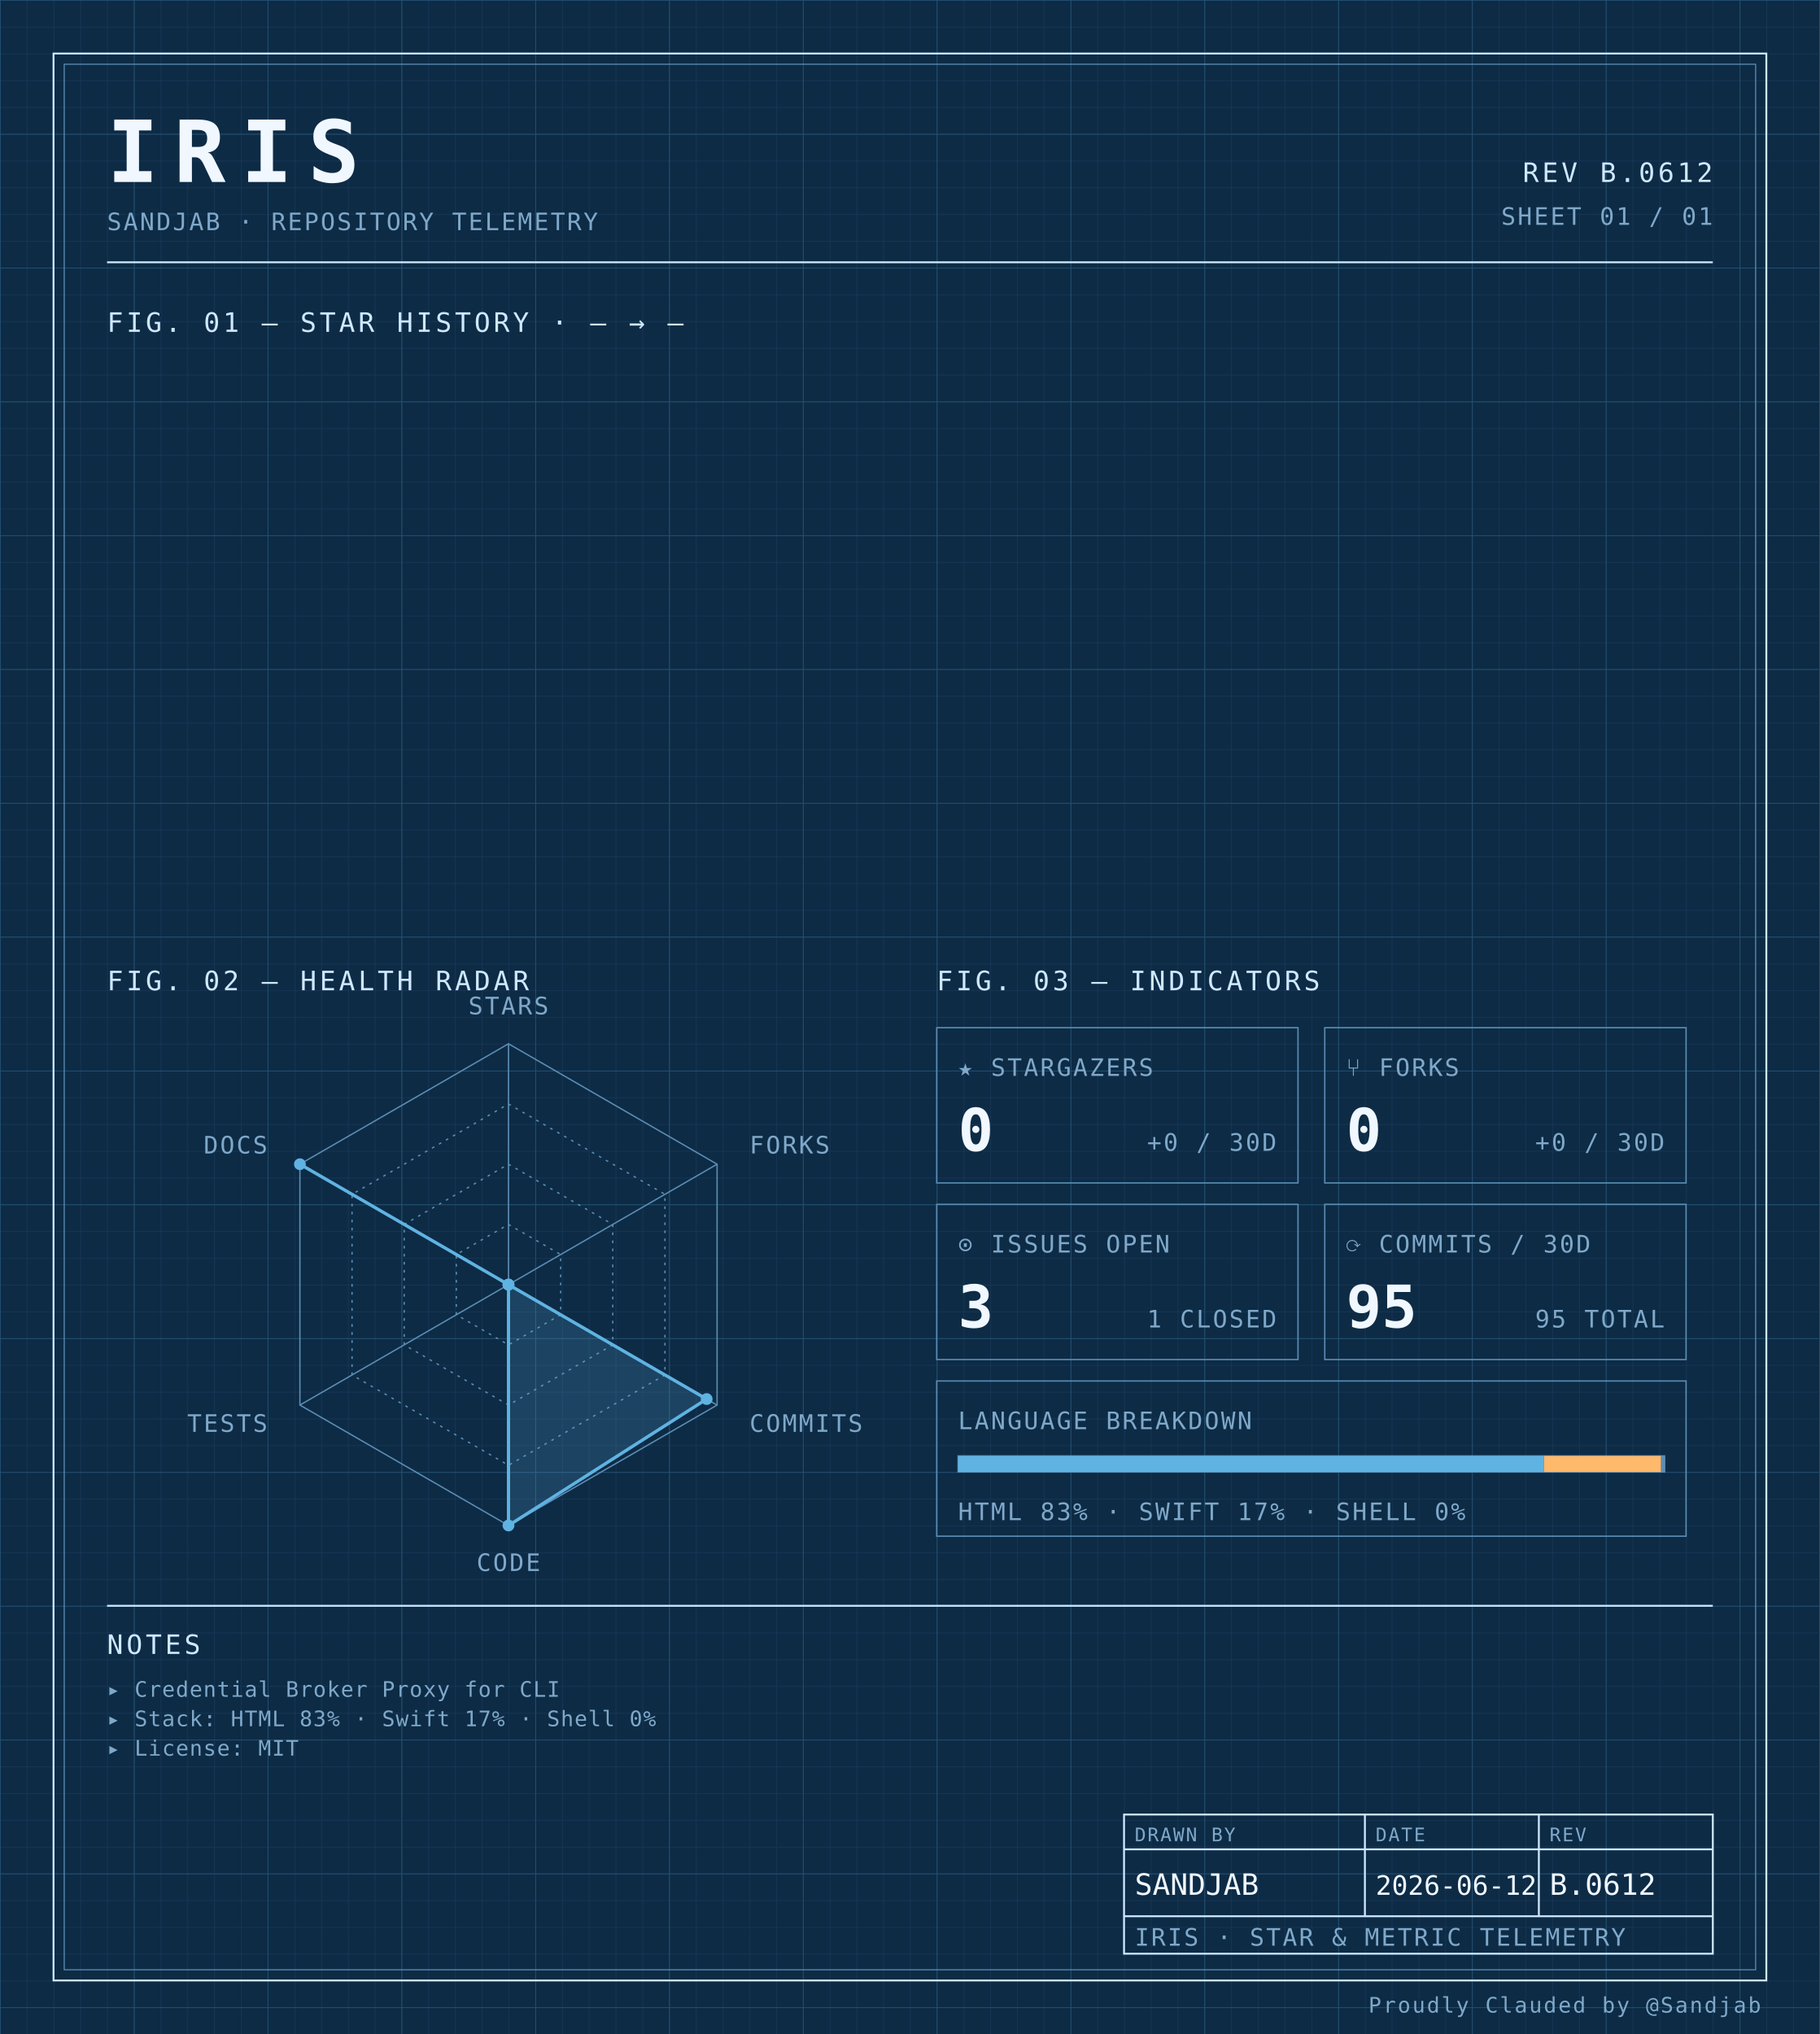
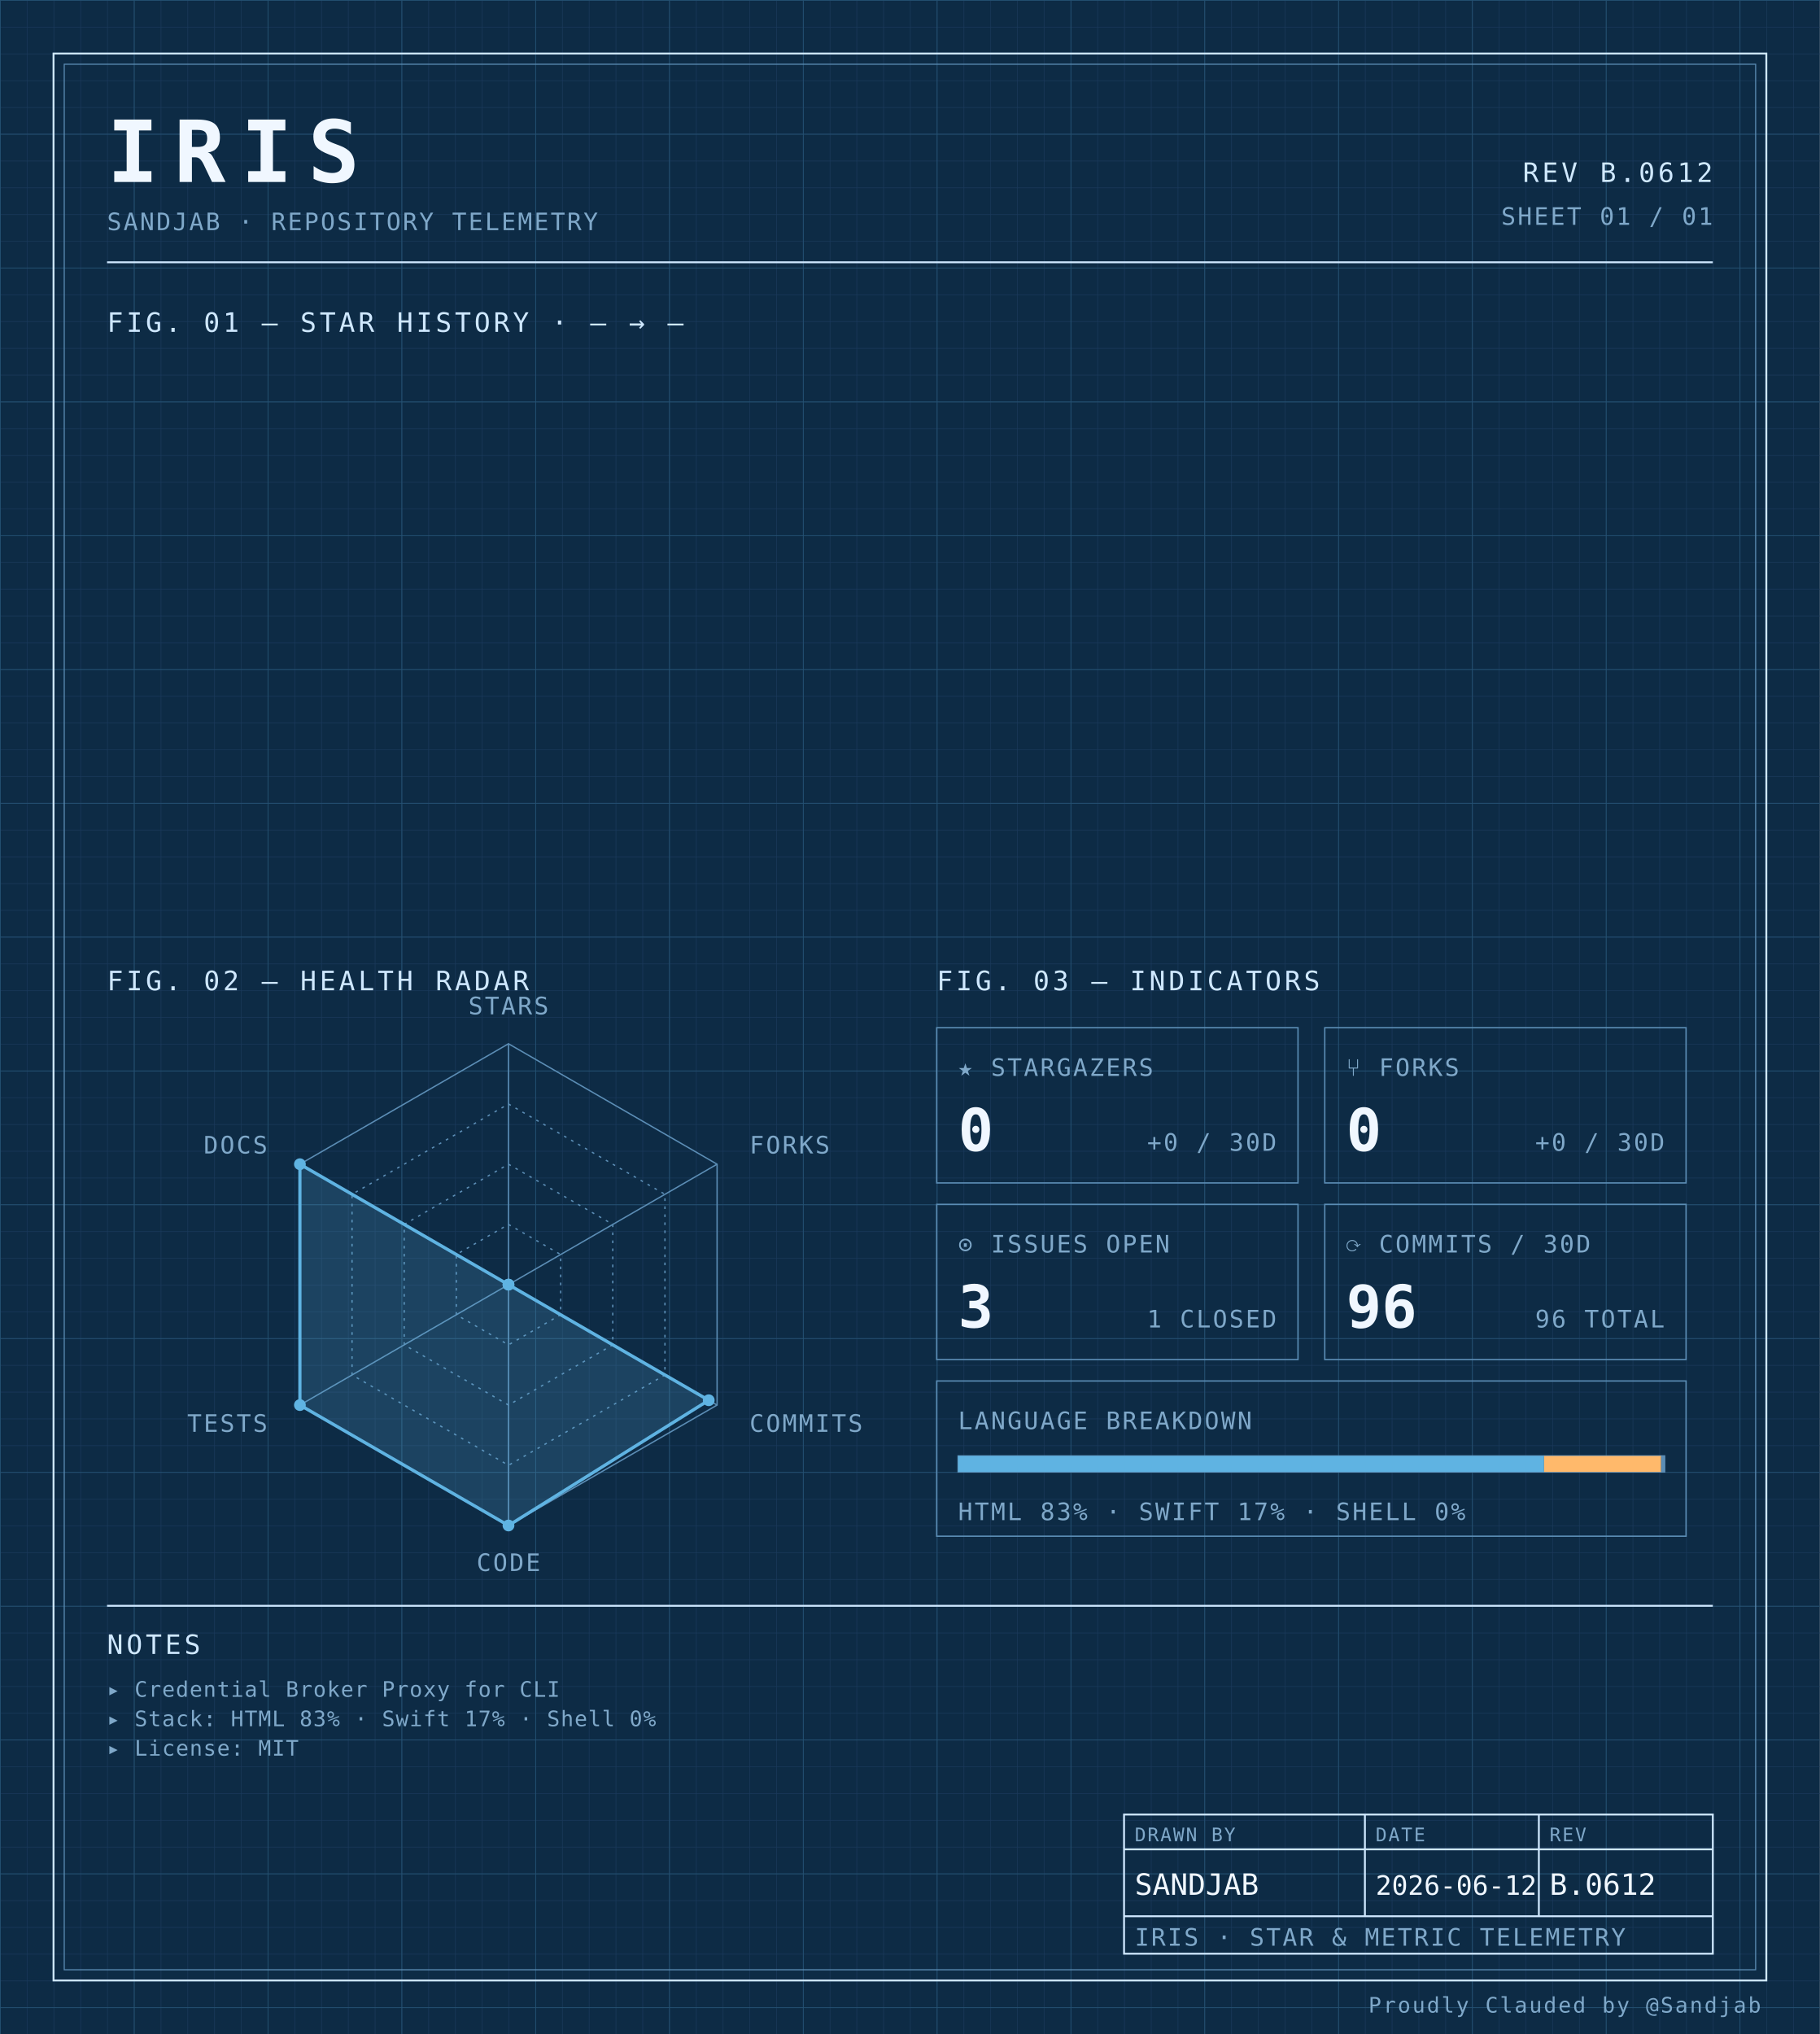
<svg xmlns="http://www.w3.org/2000/svg" width="100%" viewBox="0 0 680 760" role="img">
  <defs>
    <pattern id="grid-fine" width="10" height="10" patternUnits="userSpaceOnUse">
      <path d="M10 0H0V10" fill="none" stroke="#1a3a5c" stroke-width="0.4" />
    </pattern>
    <pattern id="grid-major" width="50" height="50" patternUnits="userSpaceOnUse">
      <path d="M50 0H0V50" fill="none" stroke="#245273" stroke-width="0.5" />
    </pattern>
  </defs>
  <rect x="0" y="0" width="680" height="760" fill="#0d2b45" />
  <rect x="0" y="0" width="680" height="760" fill="url(#grid-fine)" />
  <rect x="0" y="0" width="680" height="760" fill="url(#grid-major)" />
  <rect x="20" y="20" width="640" height="720" fill="none" stroke="#cfe8ff" stroke-width="0.7" />
  <rect x="24" y="24" width="632" height="712" fill="none" stroke="#5b8db5" stroke-width="0.4" />
  <text x="40" y="68" font-family="ui-monospace, 'SF Mono', 'JetBrains Mono', 'Cascadia Code', Consolas, monospace" font-size="32" font-weight="700" fill="#f0f7ff" text-anchor="start" letter-spacing="0.18em">IRIS</text>
  <text x="40" y="86" font-family="ui-monospace, 'SF Mono', 'JetBrains Mono', 'Cascadia Code', Consolas, monospace" font-size="9" font-weight="400" fill="#7fa8c9" text-anchor="start" letter-spacing="0.08em">SANDJAB · REPOSITORY TELEMETRY</text>
  <text x="640" y="68" font-family="ui-monospace, 'SF Mono', 'JetBrains Mono', 'Cascadia Code', Consolas, monospace" font-size="10" font-weight="400" fill="#cfe8ff" text-anchor="end" letter-spacing="0.12em">REV B.0612</text>
  <text x="640" y="84" font-family="ui-monospace, 'SF Mono', 'JetBrains Mono', 'Cascadia Code', Consolas, monospace" font-size="9" font-weight="400" fill="#7fa8c9" text-anchor="end" letter-spacing="0.08em">SHEET 01 / 01</text>
  <line x1="40" y1="98" x2="640" y2="98" stroke="#cfe8ff" stroke-width="0.7" />
  <text x="40" y="124" font-family="ui-monospace, 'SF Mono', 'JetBrains Mono', 'Cascadia Code', Consolas, monospace" font-size="10" font-weight="400" fill="#cfe8ff" text-anchor="start" letter-spacing="0.12em">FIG. 01 — STAR HISTORY · — → —</text>
  <text x="40" y="370" font-family="ui-monospace, 'SF Mono', 'JetBrains Mono', 'Cascadia Code', Consolas, monospace" font-size="10" font-weight="400" fill="#cfe8ff" text-anchor="start" letter-spacing="0.12em">FIG. 02 — HEALTH RADAR</text>
  <g transform="translate(190 480)">
    <polygon points="0.00,-90.00 77.94,-45.00 77.94,45.00 0.00,90.00 -77.94,45.00 -77.94,-45.00" fill="none" stroke="#5b8db5" stroke-width="0.5" />
    <polygon points="0.00,-67.50 58.46,-33.75 58.46,33.75 0.00,67.50 -58.46,33.75 -58.46,-33.75" fill="none" stroke="#5b8db5" stroke-width="0.5" stroke-dasharray="1,2" />
    <polygon points="0.00,-45.00 38.97,-22.50 38.97,22.50 0.00,45.00 -38.97,22.50 -38.97,-22.50" fill="none" stroke="#5b8db5" stroke-width="0.5" stroke-dasharray="1,2" />
    <polygon points="0.00,-22.50 19.49,-11.25 19.49,11.25 0.00,22.50 -19.49,11.25 -19.49,-11.25" fill="none" stroke="#5b8db5" stroke-width="0.5" stroke-dasharray="1,2" />
    <line x1="0" y1="0" x2="0.00" y2="-90.00" stroke="#5b8db5" stroke-width="0.5" />
    <line x1="0" y1="0" x2="77.94" y2="-45.00" stroke="#5b8db5" stroke-width="0.5" />
    <line x1="0" y1="0" x2="77.94" y2="45.00" stroke="#5b8db5" stroke-width="0.5" />
    <line x1="0" y1="0" x2="0.00" y2="90.00" stroke="#5b8db5" stroke-width="0.5" />
    <line x1="0" y1="0" x2="-77.94" y2="45.00" stroke="#5b8db5" stroke-width="0.5" />
    <line x1="0" y1="0" x2="-77.94" y2="-45.00" stroke="#5b8db5" stroke-width="0.5" />
-     <polygon points="0.00,0.00 0.00,0.00 74.05,42.75 0.00,90.00 0.00,0.00 -77.94,-45.00" fill="#5fb3e2" fill-opacity="0.18" stroke="#5fb3e2" stroke-width="1.2" />
+     <polygon points="0.00,0.00 0.00,0.00 74.82,43.20 0.00,90.00 -77.94,45.00 -77.94,-45.00" fill="#5fb3e2" fill-opacity="0.18" stroke="#5fb3e2" stroke-width="1.2" />
    <circle cx="0.00" cy="0.00" r="2.2" fill="#5fb3e2" />
    <circle cx="0.00" cy="0.00" r="2.2" fill="#5fb3e2" />
-     <circle cx="74.05" cy="42.75" r="2.2" fill="#5fb3e2" />
+     <circle cx="74.82" cy="43.20" r="2.2" fill="#5fb3e2" />
    <circle cx="0.00" cy="90.00" r="2.2" fill="#5fb3e2" />
-     <circle cx="0.00" cy="0.00" r="2.2" fill="#5fb3e2" />
+     <circle cx="-77.94" cy="45.00" r="2.2" fill="#5fb3e2" />
    <circle cx="-77.94" cy="-45.00" r="2.2" fill="#5fb3e2" />
    <text x="6.3681633555662356e-15" y="-101" font-family="ui-monospace, 'SF Mono', 'JetBrains Mono', 'Cascadia Code', Consolas, monospace" font-size="9" font-weight="400" fill="#7fa8c9" text-anchor="middle" letter-spacing="0.08em">STARS</text>
    <text x="90.067" y="-49" font-family="ui-monospace, 'SF Mono', 'JetBrains Mono', 'Cascadia Code', Consolas, monospace" font-size="9" font-weight="400" fill="#7fa8c9" text-anchor="start" letter-spacing="0.08em">FORKS</text>
    <text x="90.067" y="55" font-family="ui-monospace, 'SF Mono', 'JetBrains Mono', 'Cascadia Code', Consolas, monospace" font-size="9" font-weight="400" fill="#7fa8c9" text-anchor="start" letter-spacing="0.08em">COMMITS</text>
    <text x="6.3681633555662356e-15" y="107" font-family="ui-monospace, 'SF Mono', 'JetBrains Mono', 'Cascadia Code', Consolas, monospace" font-size="9" font-weight="400" fill="#7fa8c9" text-anchor="middle" letter-spacing="0.08em">CODE</text>
    <text x="-90.067" y="55" font-family="ui-monospace, 'SF Mono', 'JetBrains Mono', 'Cascadia Code', Consolas, monospace" font-size="9" font-weight="400" fill="#7fa8c9" text-anchor="end" letter-spacing="0.08em">TESTS</text>
    <text x="-90.067" y="-49" font-family="ui-monospace, 'SF Mono', 'JetBrains Mono', 'Cascadia Code', Consolas, monospace" font-size="9" font-weight="400" fill="#7fa8c9" text-anchor="end" letter-spacing="0.08em">DOCS</text>
  </g>
  <text x="350" y="370" font-family="ui-monospace, 'SF Mono', 'JetBrains Mono', 'Cascadia Code', Consolas, monospace" font-size="10" font-weight="400" fill="#cfe8ff" text-anchor="start" letter-spacing="0.12em">FIG. 03 — INDICATORS</text>
  <rect x="350" y="384" width="135" height="58" fill="none" stroke="#5b8db5" stroke-width="0.5" />
  <text x="358" y="402" font-family="ui-monospace, 'SF Mono', 'JetBrains Mono', 'Cascadia Code', Consolas, monospace" font-size="9" font-weight="400" fill="#7fa8c9" text-anchor="start" letter-spacing="0.08em">★ STARGAZERS</text>
  <text x="358" y="430" font-family="ui-monospace, 'SF Mono', 'JetBrains Mono', 'Cascadia Code', Consolas, monospace" font-size="22" font-weight="700" fill="#f0f7ff" text-anchor="start" letter-spacing="normal">0</text>
  <text x="477" y="430" font-family="ui-monospace, 'SF Mono', 'JetBrains Mono', 'Cascadia Code', Consolas, monospace" font-size="9" font-weight="400" fill="#7fa8c9" text-anchor="end" letter-spacing="0.08em">+0 / 30D</text>
  <rect x="495" y="384" width="135" height="58" fill="none" stroke="#5b8db5" stroke-width="0.5" />
  <text x="503" y="402" font-family="ui-monospace, 'SF Mono', 'JetBrains Mono', 'Cascadia Code', Consolas, monospace" font-size="9" font-weight="400" fill="#7fa8c9" text-anchor="start" letter-spacing="0.08em">⑂ FORKS</text>
  <text x="503" y="430" font-family="ui-monospace, 'SF Mono', 'JetBrains Mono', 'Cascadia Code', Consolas, monospace" font-size="22" font-weight="700" fill="#f0f7ff" text-anchor="start" letter-spacing="normal">0</text>
  <text x="622" y="430" font-family="ui-monospace, 'SF Mono', 'JetBrains Mono', 'Cascadia Code', Consolas, monospace" font-size="9" font-weight="400" fill="#7fa8c9" text-anchor="end" letter-spacing="0.08em">+0 / 30D</text>
  <rect x="350" y="450" width="135" height="58" fill="none" stroke="#5b8db5" stroke-width="0.5" />
  <text x="358" y="468" font-family="ui-monospace, 'SF Mono', 'JetBrains Mono', 'Cascadia Code', Consolas, monospace" font-size="9" font-weight="400" fill="#7fa8c9" text-anchor="start" letter-spacing="0.08em">⊙ ISSUES OPEN</text>
  <text x="358" y="496" font-family="ui-monospace, 'SF Mono', 'JetBrains Mono', 'Cascadia Code', Consolas, monospace" font-size="22" font-weight="700" fill="#f0f7ff" text-anchor="start" letter-spacing="normal">3</text>
  <text x="477" y="496" font-family="ui-monospace, 'SF Mono', 'JetBrains Mono', 'Cascadia Code', Consolas, monospace" font-size="9" font-weight="400" fill="#7fa8c9" text-anchor="end" letter-spacing="0.08em">1 CLOSED</text>
  <rect x="495" y="450" width="135" height="58" fill="none" stroke="#5b8db5" stroke-width="0.5" />
  <text x="503" y="468" font-family="ui-monospace, 'SF Mono', 'JetBrains Mono', 'Cascadia Code', Consolas, monospace" font-size="9" font-weight="400" fill="#7fa8c9" text-anchor="start" letter-spacing="0.08em">⟳ COMMITS / 30D</text>
-   <text x="503" y="496" font-family="ui-monospace, 'SF Mono', 'JetBrains Mono', 'Cascadia Code', Consolas, monospace" font-size="22" font-weight="700" fill="#f0f7ff" text-anchor="start" letter-spacing="normal">95</text>
-   <text x="622" y="496" font-family="ui-monospace, 'SF Mono', 'JetBrains Mono', 'Cascadia Code', Consolas, monospace" font-size="9" font-weight="400" fill="#7fa8c9" text-anchor="end" letter-spacing="0.08em">95 TOTAL</text>
+   <text x="503" y="496" font-family="ui-monospace, 'SF Mono', 'JetBrains Mono', 'Cascadia Code', Consolas, monospace" font-size="22" font-weight="700" fill="#f0f7ff" text-anchor="start" letter-spacing="normal">96</text>
+   <text x="622" y="496" font-family="ui-monospace, 'SF Mono', 'JetBrains Mono', 'Cascadia Code', Consolas, monospace" font-size="9" font-weight="400" fill="#7fa8c9" text-anchor="end" letter-spacing="0.08em">96 TOTAL</text>
  <rect x="350" y="516" width="280" height="58" fill="none" stroke="#5b8db5" stroke-width="0.5" />
  <text x="358" y="534" font-family="ui-monospace, 'SF Mono', 'JetBrains Mono', 'Cascadia Code', Consolas, monospace" font-size="9" font-weight="400" fill="#7fa8c9" text-anchor="start" letter-spacing="0.08em">LANGUAGE BREAKDOWN</text>
  <rect x="358" y="544" width="264" height="6" fill="none" stroke="#5b8db5" stroke-width="0.5" />
  <rect x="358" y="544" width="218.94" height="6" fill="#5fb3e2" />
  <rect x="576.943" y="544" width="43.74" height="6" fill="#ffb96b" />
  <rect x="620.684" y="544" width="1.32" height="6" fill="#5b8db5" />
  <text x="358" y="568" font-family="ui-monospace, 'SF Mono', 'JetBrains Mono', 'Cascadia Code', Consolas, monospace" font-size="9" font-weight="400" fill="#7fa8c9" text-anchor="start" letter-spacing="0.08em">HTML 83% · SWIFT 17% · SHELL 0%</text>
  <line x1="40" y1="600" x2="640" y2="600" stroke="#cfe8ff" stroke-width="0.7" />
  <text x="40" y="618" font-family="ui-monospace, 'SF Mono', 'JetBrains Mono', 'Cascadia Code', Consolas, monospace" font-size="10" font-weight="400" fill="#cfe8ff" text-anchor="start" letter-spacing="0.12em">NOTES</text>
  <text x="40" y="634" font-family="ui-monospace, 'SF Mono', 'JetBrains Mono', 'Cascadia Code', Consolas, monospace" font-size="8" font-weight="400" fill="#7fa8c9" text-anchor="start" letter-spacing="0.04em">▸ Credential Broker Proxy for CLI</text>
  <text x="40" y="645" font-family="ui-monospace, 'SF Mono', 'JetBrains Mono', 'Cascadia Code', Consolas, monospace" font-size="8" font-weight="400" fill="#7fa8c9" text-anchor="start" letter-spacing="0.04em">▸ Stack: HTML 83% · Swift 17% · Shell 0%</text>
  <text x="40" y="656" font-family="ui-monospace, 'SF Mono', 'JetBrains Mono', 'Cascadia Code', Consolas, monospace" font-size="8" font-weight="400" fill="#7fa8c9" text-anchor="start" letter-spacing="0.04em">▸ License: MIT</text>
  <rect x="420" y="678" width="220" height="52" fill="none" stroke="#cfe8ff" stroke-width="0.7" />
  <line x1="420" y1="691" x2="640" y2="691" stroke="#cfe8ff" stroke-width="0.7" />
  <line x1="420" y1="716" x2="640" y2="716" stroke="#cfe8ff" stroke-width="0.7" />
  <line x1="510" y1="678" x2="510" y2="716" stroke="#cfe8ff" stroke-width="0.7" />
  <line x1="575" y1="678" x2="575" y2="716" stroke="#cfe8ff" stroke-width="0.7" />
  <text x="424" y="688" font-family="ui-monospace, 'SF Mono', 'JetBrains Mono', 'Cascadia Code', Consolas, monospace" font-size="7" font-weight="400" fill="#7fa8c9" text-anchor="start" letter-spacing="0.08em">DRAWN BY</text>
  <text x="514" y="688" font-family="ui-monospace, 'SF Mono', 'JetBrains Mono', 'Cascadia Code', Consolas, monospace" font-size="7" font-weight="400" fill="#7fa8c9" text-anchor="start" letter-spacing="0.08em">DATE</text>
  <text x="579" y="688" font-family="ui-monospace, 'SF Mono', 'JetBrains Mono', 'Cascadia Code', Consolas, monospace" font-size="7" font-weight="400" fill="#7fa8c9" text-anchor="start" letter-spacing="0.08em">REV</text>
  <text x="424" y="708" font-family="ui-monospace, 'SF Mono', 'JetBrains Mono', 'Cascadia Code', Consolas, monospace" font-size="11" font-weight="400" fill="#f0f7ff" text-anchor="start" letter-spacing="normal">SANDJAB</text>
  <text x="514" y="708" font-family="ui-monospace, 'SF Mono', 'JetBrains Mono', 'Cascadia Code', Consolas, monospace" font-size="10" font-weight="400" fill="#f0f7ff" text-anchor="start" letter-spacing="normal">2026-06-12</text>
  <text x="579" y="708" font-family="ui-monospace, 'SF Mono', 'JetBrains Mono', 'Cascadia Code', Consolas, monospace" font-size="11" font-weight="400" fill="#f0f7ff" text-anchor="start" letter-spacing="normal">B.0612</text>
  <text x="424" y="727" font-family="ui-monospace, 'SF Mono', 'JetBrains Mono', 'Cascadia Code', Consolas, monospace" font-size="9" font-weight="400" fill="#7fa8c9" text-anchor="start" letter-spacing="0.08em">IRIS · STAR &amp; METRIC TELEMETRY</text>
  <text x="658" y="752" font-family="ui-monospace, 'SF Mono', 'JetBrains Mono', 'Cascadia Code', Consolas, monospace" font-size="8" font-weight="400" fill="#7fa8c9" text-anchor="end" letter-spacing="0.08em">Proudly Clauded by @Sandjab</text>
</svg>
